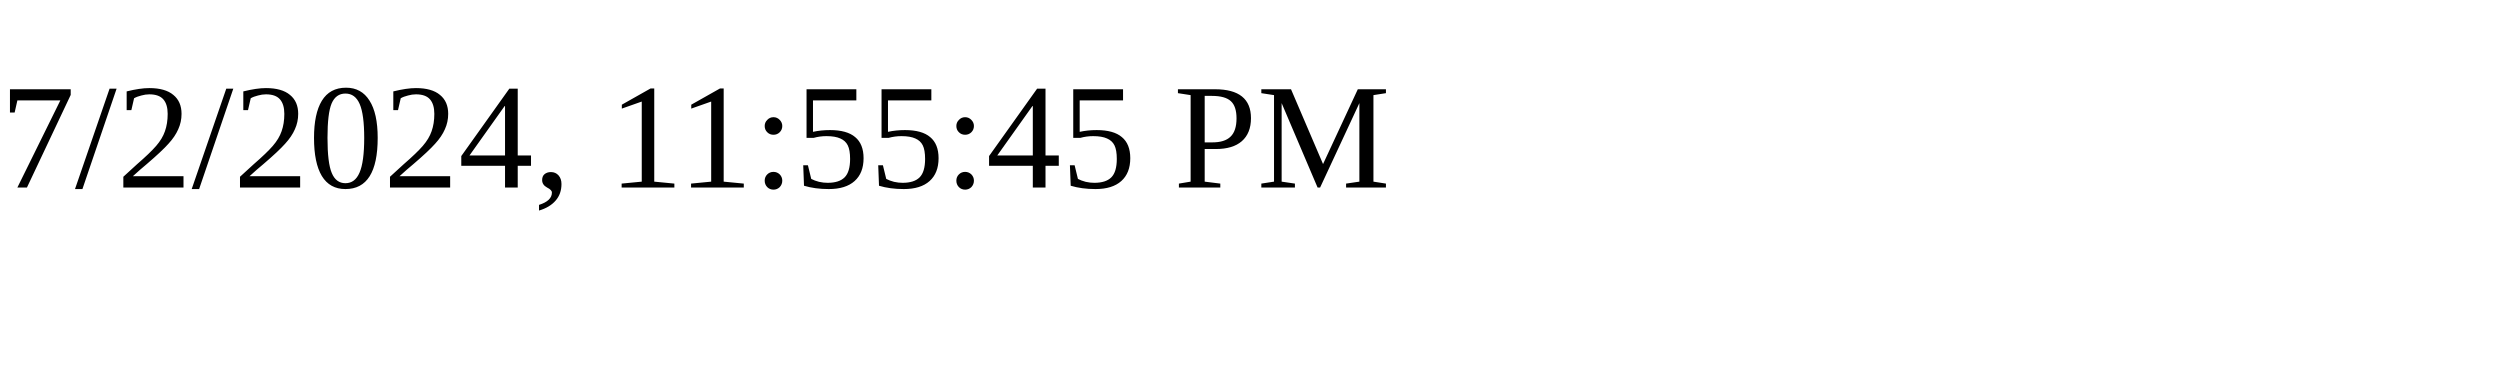
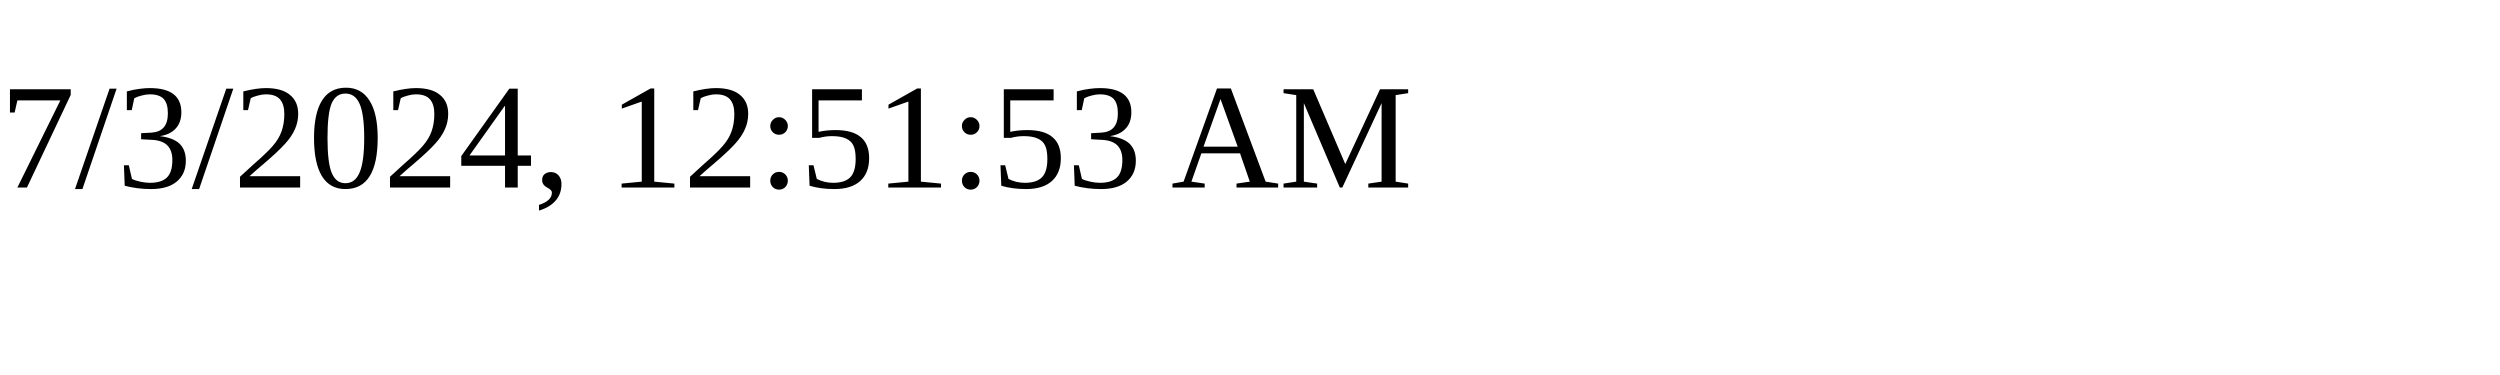
<svg xmlns="http://www.w3.org/2000/svg" height="30" width="200">
-   <text x="0" y="15">7/2/2024, 11:55:45 PM</text>
+   <text x="0" y="15">7/3/2024, 12:51:53 AM</text>
</svg>
